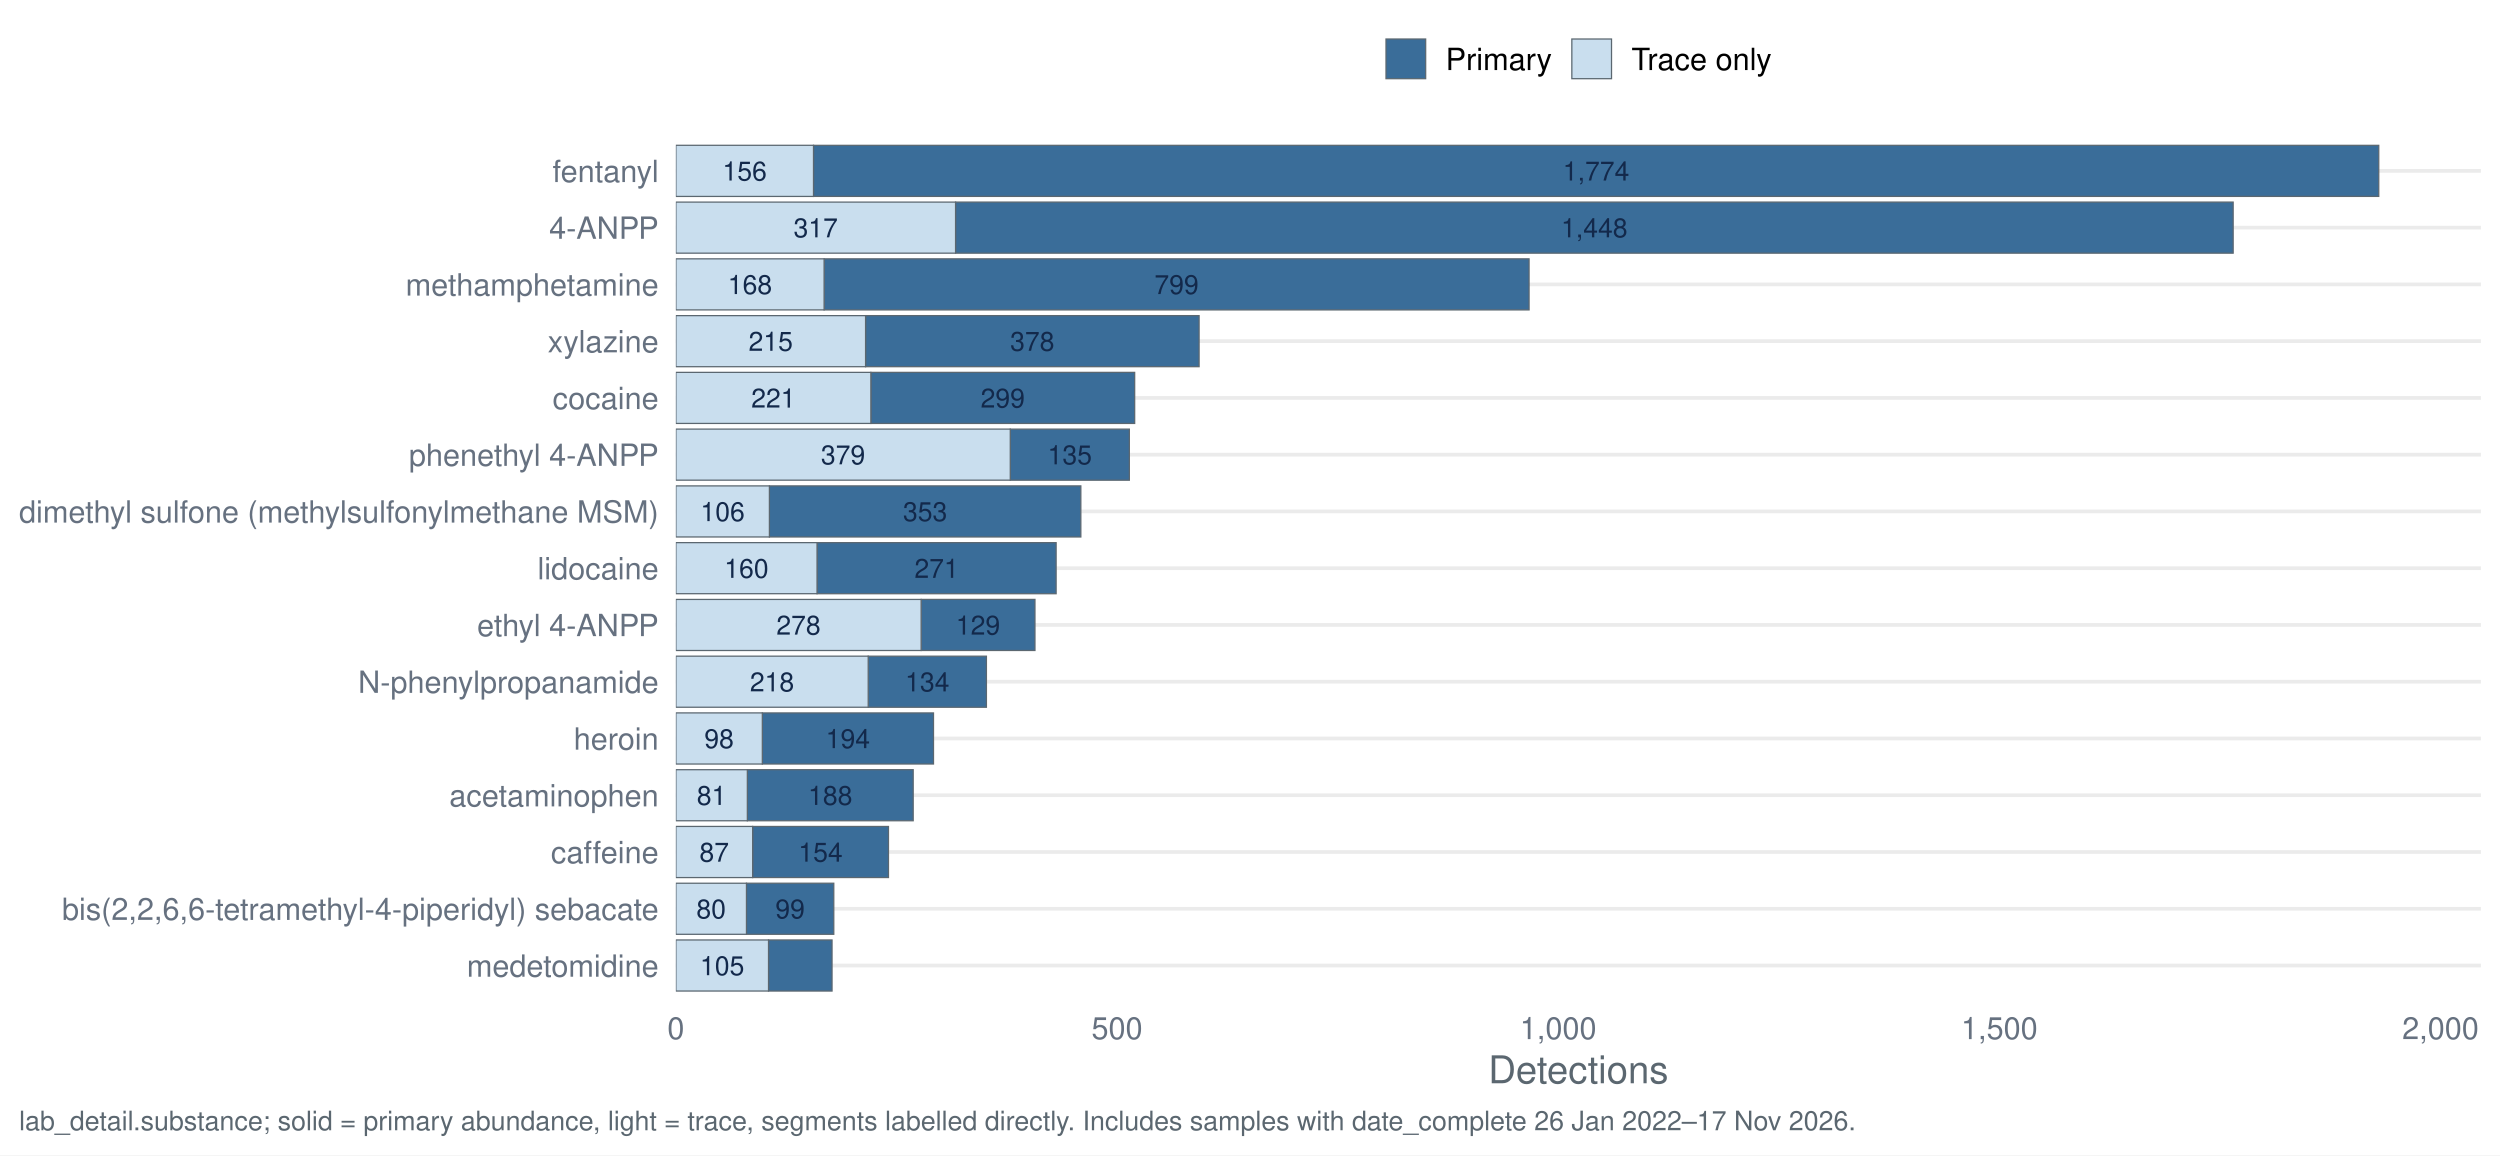
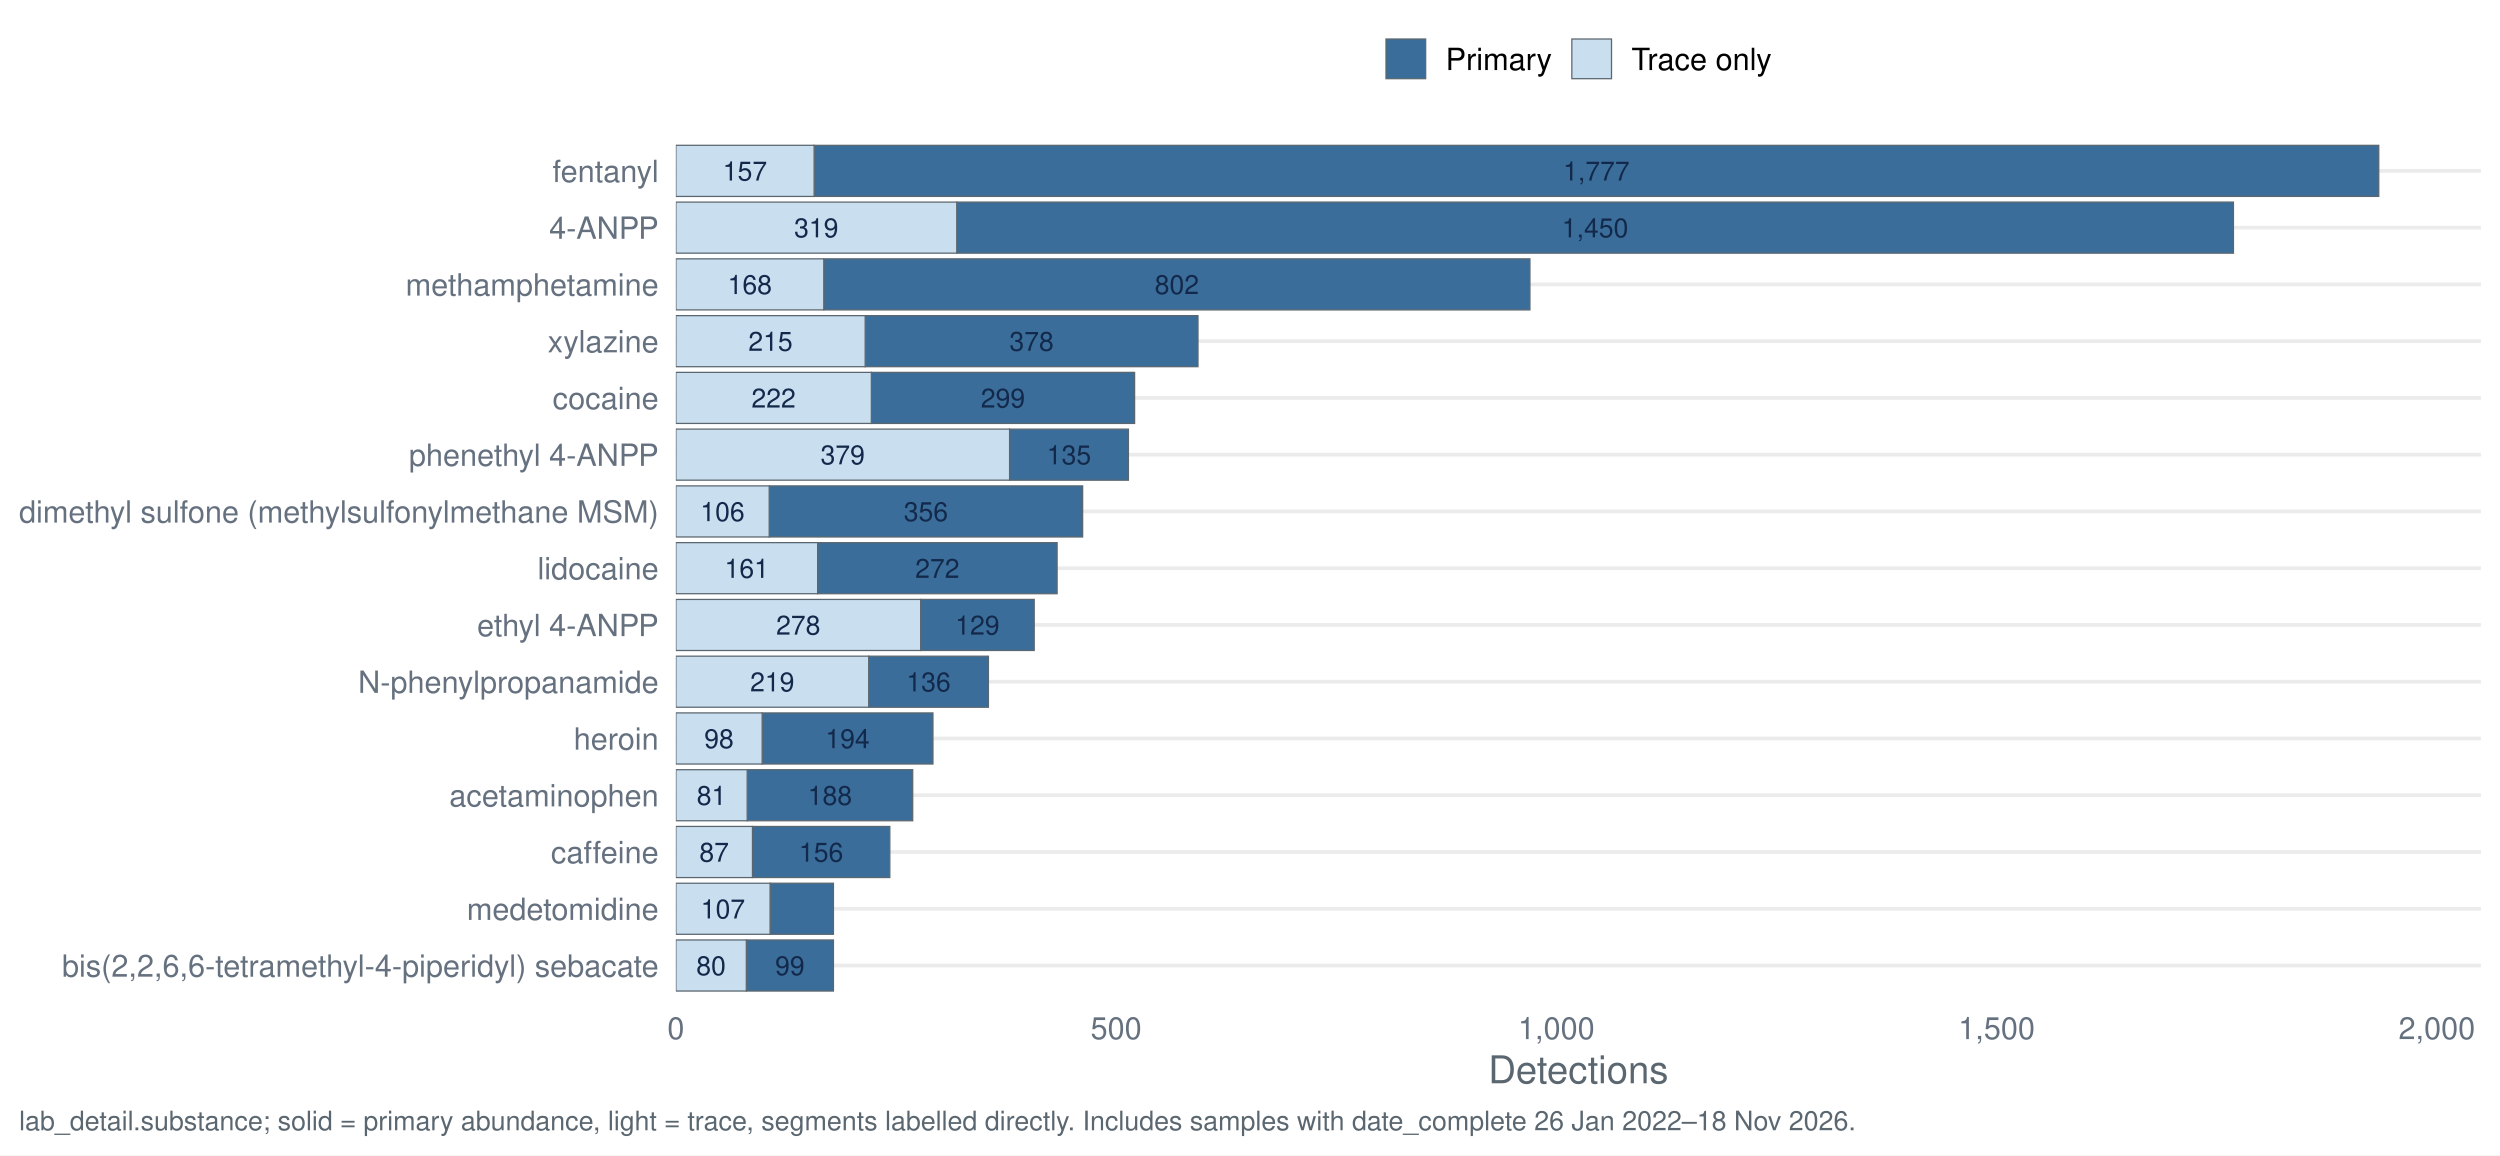
<svg xmlns="http://www.w3.org/2000/svg" width="1044.00pt" height="482.40pt" viewBox="0 0 1044.00 482.40">
  <g class="svglite">
    <defs>
      <style type="text/css">
    .svglite line, .svglite polyline, .svglite polygon, .svglite path, .svglite rect, .svglite circle {
      fill: none;
      stroke: #000000;
      stroke-linecap: round;
      stroke-linejoin: round;
      stroke-miterlimit: 10.00;
    }
    .svglite text {
      white-space: pre;
    }
    .svglite g.glyphgroup path {
      fill: inherit;
      stroke: none;
    }
  </style>
    </defs>
    <rect width="100%" height="100%" style="stroke: none; fill: #FFFFFF;" />
    <defs>
      <clipPath id="cpMC4wMHwxMDQ0LjAwfDAuMDB8NDgyLjQw">
        <rect x="0.00" y="0.00" width="1044.00" height="482.40" />
      </clipPath>
    </defs>
    <g clip-path="url(#cpMC4wMHwxMDQ0LjAwfDAuMDB8NDgyLjQw)">
      <rect x="0" y="0.00" width="1044.00" height="482.40" style="stroke-width: 1.55; stroke: none; fill: #FFFFFF;" />
    </g>
    <defs>
      <clipPath id="cpMjgyLjI0fDEwMzYuMDN8NTcuMTN8NDE3LjQy">
        <rect x="282.24" y="57.13" width="753.79" height="360.29" />
      </clipPath>
    </defs>
    <g clip-path="url(#cpMjgyLjI0fDEwMzYuMDN8NTcuMTN8NDE3LjQy)">
      <polyline points="282.24,403.20 1036.03,403.20 " style="stroke-width: 1.55; stroke: #EBEBEB; stroke-linecap: butt;" />
      <polyline points="282.24,379.50 1036.03,379.50 " style="stroke-width: 1.55; stroke: #EBEBEB; stroke-linecap: butt;" />
      <polyline points="282.24,355.79 1036.03,355.79 " style="stroke-width: 1.55; stroke: #EBEBEB; stroke-linecap: butt;" />
      <polyline points="282.24,332.09 1036.03,332.09 " style="stroke-width: 1.55; stroke: #EBEBEB; stroke-linecap: butt;" />
      <polyline points="282.24,308.39 1036.03,308.39 " style="stroke-width: 1.55; stroke: #EBEBEB; stroke-linecap: butt;" />
      <polyline points="282.24,284.68 1036.03,284.68 " style="stroke-width: 1.55; stroke: #EBEBEB; stroke-linecap: butt;" />
      <polyline points="282.24,260.98 1036.03,260.98 " style="stroke-width: 1.55; stroke: #EBEBEB; stroke-linecap: butt;" />
      <polyline points="282.24,237.28 1036.03,237.28 " style="stroke-width: 1.55; stroke: #EBEBEB; stroke-linecap: butt;" />
      <polyline points="282.24,213.57 1036.03,213.57 " style="stroke-width: 1.55; stroke: #EBEBEB; stroke-linecap: butt;" />
      <polyline points="282.24,189.87 1036.03,189.87 " style="stroke-width: 1.55; stroke: #EBEBEB; stroke-linecap: butt;" />
      <polyline points="282.24,166.17 1036.03,166.17 " style="stroke-width: 1.55; stroke: #EBEBEB; stroke-linecap: butt;" />
      <polyline points="282.24,142.46 1036.03,142.46 " style="stroke-width: 1.55; stroke: #EBEBEB; stroke-linecap: butt;" />
      <polyline points="282.24,118.76 1036.03,118.76 " style="stroke-width: 1.55; stroke: #EBEBEB; stroke-linecap: butt;" />
      <polyline points="282.24,95.06 1036.03,95.06 " style="stroke-width: 1.55; stroke: #EBEBEB; stroke-linecap: butt;" />
      <polyline points="282.24,71.35 1036.03,71.35 " style="stroke-width: 1.55; stroke: #EBEBEB; stroke-linecap: butt;" />
-       <rect x="399.04" y="84.39" width="533.53" height="21.33" style="stroke-width: 0.53; stroke: #5B6770; stroke-linecap: butt; stroke-linejoin: miter; fill: #3A6D99;" />
-       <rect x="282.24" y="84.39" width="116.80" height="21.33" style="stroke-width: 0.53; stroke: #5B6770; stroke-linecap: butt; stroke-linejoin: miter; fill: #C9DEEE;" />
-       <rect x="362.56" y="274.02" width="49.37" height="21.33" style="stroke-width: 0.53; stroke: #5B6770; stroke-linecap: butt; stroke-linejoin: miter; fill: #3A6D99;" />
-       <rect x="282.24" y="274.02" width="80.32" height="21.33" style="stroke-width: 0.53; stroke: #5B6770; stroke-linecap: butt; stroke-linejoin: miter; fill: #C9DEEE;" />
-       <rect x="312.08" y="321.42" width="69.27" height="21.33" style="stroke-width: 0.53; stroke: #5B6770; stroke-linecap: butt; stroke-linejoin: miter; fill: #3A6D99;" />
-       <rect x="282.24" y="321.42" width="29.85" height="21.33" style="stroke-width: 0.53; stroke: #5B6770; stroke-linecap: butt; stroke-linejoin: miter; fill: #C9DEEE;" />
-       <rect x="311.71" y="368.83" width="36.48" height="21.33" style="stroke-width: 0.53; stroke: #5B6770; stroke-linecap: butt; stroke-linejoin: miter; fill: #3A6D99;" />
-       <rect x="282.24" y="368.83" width="29.48" height="21.33" style="stroke-width: 0.53; stroke: #5B6770; stroke-linecap: butt; stroke-linejoin: miter; fill: #C9DEEE;" />
-       <rect x="314.29" y="345.13" width="56.74" height="21.33" style="stroke-width: 0.53; stroke: #5B6770; stroke-linecap: butt; stroke-linejoin: miter; fill: #3A6D99;" />
-       <rect x="282.24" y="345.13" width="32.06" height="21.33" style="stroke-width: 0.53; stroke: #5B6770; stroke-linecap: butt; stroke-linejoin: miter; fill: #C9DEEE;" />
-       <rect x="363.67" y="155.50" width="110.17" height="21.33" style="stroke-width: 0.53; stroke: #5B6770; stroke-linecap: butt; stroke-linejoin: miter; fill: #3A6D99;" />
-       <rect x="282.24" y="155.50" width="81.43" height="21.33" style="stroke-width: 0.53; stroke: #5B6770; stroke-linecap: butt; stroke-linejoin: miter; fill: #C9DEEE;" />
-       <rect x="321.29" y="202.91" width="130.07" height="21.33" style="stroke-width: 0.53; stroke: #5B6770; stroke-linecap: butt; stroke-linejoin: miter; fill: #3A6D99;" />
-       <rect x="282.24" y="202.91" width="39.06" height="21.33" style="stroke-width: 0.53; stroke: #5B6770; stroke-linecap: butt; stroke-linejoin: miter; fill: #C9DEEE;" />
-       <rect x="384.67" y="250.31" width="47.53" height="21.33" style="stroke-width: 0.53; stroke: #5B6770; stroke-linecap: butt; stroke-linejoin: miter; fill: #3A6D99;" />
-       <rect x="282.24" y="250.31" width="102.43" height="21.33" style="stroke-width: 0.53; stroke: #5B6770; stroke-linecap: butt; stroke-linejoin: miter; fill: #C9DEEE;" />
-       <rect x="339.72" y="60.69" width="653.65" height="21.33" style="stroke-width: 0.53; stroke: #5B6770; stroke-linecap: butt; stroke-linejoin: miter; fill: #3A6D99;" />
-       <rect x="282.24" y="60.69" width="57.48" height="21.33" style="stroke-width: 0.53; stroke: #5B6770; stroke-linecap: butt; stroke-linejoin: miter; fill: #C9DEEE;" />
-       <rect x="318.35" y="297.72" width="71.48" height="21.33" style="stroke-width: 0.53; stroke: #5B6770; stroke-linecap: butt; stroke-linejoin: miter; fill: #3A6D99;" />
-       <rect x="282.24" y="297.72" width="36.11" height="21.33" style="stroke-width: 0.53; stroke: #5B6770; stroke-linecap: butt; stroke-linejoin: miter; fill: #C9DEEE;" />
-       <rect x="341.19" y="226.61" width="99.85" height="21.33" style="stroke-width: 0.53; stroke: #5B6770; stroke-linecap: butt; stroke-linejoin: miter; fill: #3A6D99;" />
-       <rect x="282.24" y="226.61" width="58.95" height="21.33" style="stroke-width: 0.53; stroke: #5B6770; stroke-linecap: butt; stroke-linejoin: miter; fill: #C9DEEE;" />
-       <rect x="320.93" y="392.53" width="26.53" height="21.33" style="stroke-width: 0.53; stroke: #5B6770; stroke-linecap: butt; stroke-linejoin: miter; fill: #3A6D99;" />
-       <rect x="282.24" y="392.53" width="38.69" height="21.33" style="stroke-width: 0.53; stroke: #5B6770; stroke-linecap: butt; stroke-linejoin: miter; fill: #C9DEEE;" />
-       <rect x="344.14" y="108.09" width="294.40" height="21.33" style="stroke-width: 0.53; stroke: #5B6770; stroke-linecap: butt; stroke-linejoin: miter; fill: #3A6D99;" />
-       <rect x="282.24" y="108.09" width="61.90" height="21.33" style="stroke-width: 0.53; stroke: #5B6770; stroke-linecap: butt; stroke-linejoin: miter; fill: #C9DEEE;" />
-       <rect x="421.88" y="179.20" width="49.74" height="21.33" style="stroke-width: 0.53; stroke: #5B6770; stroke-linecap: butt; stroke-linejoin: miter; fill: #3A6D99;" />
-       <rect x="282.24" y="179.20" width="139.65" height="21.33" style="stroke-width: 0.53; stroke: #5B6770; stroke-linecap: butt; stroke-linejoin: miter; fill: #C9DEEE;" />
-       <rect x="361.46" y="131.80" width="139.28" height="21.33" style="stroke-width: 0.53; stroke: #5B6770; stroke-linecap: butt; stroke-linejoin: miter; fill: #3A6D99;" />
-       <rect x="282.24" y="131.80" width="79.22" height="21.33" style="stroke-width: 0.53; stroke: #5B6770; stroke-linecap: butt; stroke-linejoin: miter; fill: #C9DEEE;" />
-       <text x="665.80" y="99.10" text-anchor="middle" style="font-size: 11.10px;fill: #13294B; font-family: &quot;Nimbus Sans&quot;;" textLength="27.77px" lengthAdjust="spacingAndGlyphs">1,448</text>
-       <text x="340.64" y="99.10" text-anchor="middle" style="font-size: 11.10px;fill: #13294B; font-family: &quot;Nimbus Sans&quot;;" textLength="18.52px" lengthAdjust="spacingAndGlyphs">317</text>
-       <text x="387.25" y="288.73" text-anchor="middle" style="font-size: 11.10px;fill: #13294B; font-family: &quot;Nimbus Sans&quot;;" textLength="18.52px" lengthAdjust="spacingAndGlyphs">134</text>
-       <text x="322.40" y="288.73" text-anchor="middle" style="font-size: 11.10px;fill: #13294B; font-family: &quot;Nimbus Sans&quot;;" textLength="18.52px" lengthAdjust="spacingAndGlyphs">218</text>
-       <text x="346.72" y="336.13" text-anchor="middle" style="font-size: 11.10px;fill: #13294B; font-family: &quot;Nimbus Sans&quot;;" textLength="18.52px" lengthAdjust="spacingAndGlyphs">188</text>
-       <text x="297.16" y="336.13" text-anchor="middle" style="font-size: 11.10px;fill: #13294B; font-family: &quot;Nimbus Sans&quot;;" textLength="12.34px" lengthAdjust="spacingAndGlyphs">81</text>
-       <text x="329.95" y="383.54" text-anchor="middle" style="font-size: 11.10px;fill: #13294B; font-family: &quot;Nimbus Sans&quot;;" textLength="12.34px" lengthAdjust="spacingAndGlyphs">99</text>
-       <text x="296.98" y="383.54" text-anchor="middle" style="font-size: 11.10px;fill: #13294B; font-family: &quot;Nimbus Sans&quot;;" textLength="12.34px" lengthAdjust="spacingAndGlyphs">80</text>
-       <text x="342.66" y="359.84" text-anchor="middle" style="font-size: 11.10px;fill: #13294B; font-family: &quot;Nimbus Sans&quot;;" textLength="18.52px" lengthAdjust="spacingAndGlyphs">154</text>
-       <text x="298.26" y="359.84" text-anchor="middle" style="font-size: 11.10px;fill: #13294B; font-family: &quot;Nimbus Sans&quot;;" textLength="12.34px" lengthAdjust="spacingAndGlyphs">87</text>
-       <text x="418.75" y="170.21" text-anchor="middle" style="font-size: 11.10px;fill: #13294B; font-family: &quot;Nimbus Sans&quot;;" textLength="18.52px" lengthAdjust="spacingAndGlyphs">299</text>
-       <text x="322.95" y="170.21" text-anchor="middle" style="font-size: 11.10px;fill: #13294B; font-family: &quot;Nimbus Sans&quot;;" textLength="18.52px" lengthAdjust="spacingAndGlyphs">221</text>
-       <text x="386.33" y="217.62" text-anchor="middle" style="font-size: 11.10px;fill: #13294B; font-family: &quot;Nimbus Sans&quot;;" textLength="18.52px" lengthAdjust="spacingAndGlyphs">353</text>
-       <text x="301.77" y="217.62" text-anchor="middle" style="font-size: 11.10px;fill: #13294B; font-family: &quot;Nimbus Sans&quot;;" textLength="18.52px" lengthAdjust="spacingAndGlyphs">106</text>
-       <text x="408.43" y="265.02" text-anchor="middle" style="font-size: 11.10px;fill: #13294B; font-family: &quot;Nimbus Sans&quot;;" textLength="18.52px" lengthAdjust="spacingAndGlyphs">129</text>
-       <text x="333.45" y="265.02" text-anchor="middle" style="font-size: 11.10px;fill: #13294B; font-family: &quot;Nimbus Sans&quot;;" textLength="18.52px" lengthAdjust="spacingAndGlyphs">278</text>
-       <text x="666.54" y="75.40" text-anchor="middle" style="font-size: 11.10px;fill: #13294B; font-family: &quot;Nimbus Sans&quot;;" textLength="27.77px" lengthAdjust="spacingAndGlyphs">1,774</text>
-       <text x="310.98" y="75.40" text-anchor="middle" style="font-size: 11.10px;fill: #13294B; font-family: &quot;Nimbus Sans&quot;;" textLength="18.52px" lengthAdjust="spacingAndGlyphs">156</text>
-       <text x="354.09" y="312.43" text-anchor="middle" style="font-size: 11.10px;fill: #13294B; font-family: &quot;Nimbus Sans&quot;;" textLength="18.52px" lengthAdjust="spacingAndGlyphs">194</text>
-       <text x="300.29" y="312.43" text-anchor="middle" style="font-size: 11.10px;fill: #13294B; font-family: &quot;Nimbus Sans&quot;;" textLength="12.34px" lengthAdjust="spacingAndGlyphs">98</text>
-       <text x="391.12" y="241.32" text-anchor="middle" style="font-size: 11.10px;fill: #13294B; font-family: &quot;Nimbus Sans&quot;;" textLength="18.52px" lengthAdjust="spacingAndGlyphs">271</text>
-       <text x="311.71" y="241.32" text-anchor="middle" style="font-size: 11.10px;fill: #13294B; font-family: &quot;Nimbus Sans&quot;;" textLength="18.52px" lengthAdjust="spacingAndGlyphs">160</text>
-       <text x="301.58" y="407.24" text-anchor="middle" style="font-size: 11.10px;fill: #13294B; font-family: &quot;Nimbus Sans&quot;;" textLength="18.52px" lengthAdjust="spacingAndGlyphs">105</text>
-       <text x="491.34" y="122.80" text-anchor="middle" style="font-size: 11.10px;fill: #13294B; font-family: &quot;Nimbus Sans&quot;;" textLength="18.52px" lengthAdjust="spacingAndGlyphs">799</text>
-       <text x="313.19" y="122.80" text-anchor="middle" style="font-size: 11.10px;fill: #13294B; font-family: &quot;Nimbus Sans&quot;;" textLength="18.52px" lengthAdjust="spacingAndGlyphs">168</text>
-       <text x="446.75" y="193.91" text-anchor="middle" style="font-size: 11.10px;fill: #13294B; font-family: &quot;Nimbus Sans&quot;;" textLength="18.52px" lengthAdjust="spacingAndGlyphs">135</text>
-       <text x="352.06" y="193.91" text-anchor="middle" style="font-size: 11.10px;fill: #13294B; font-family: &quot;Nimbus Sans&quot;;" textLength="18.52px" lengthAdjust="spacingAndGlyphs">379</text>
-       <text x="431.09" y="146.51" text-anchor="middle" style="font-size: 11.10px;fill: #13294B; font-family: &quot;Nimbus Sans&quot;;" textLength="18.52px" lengthAdjust="spacingAndGlyphs">378</text>
-       <text x="321.85" y="146.51" text-anchor="middle" style="font-size: 11.10px;fill: #13294B; font-family: &quot;Nimbus Sans&quot;;" textLength="18.52px" lengthAdjust="spacingAndGlyphs">215</text>
+       <rect x="399.53" y="84.39" width="533.16" height="21.33" style="stroke-width: 0.53; stroke: #5B6770; stroke-linecap: butt; stroke-linejoin: miter; fill: #3A6D99;" />
+       <rect x="282.24" y="84.39" width="117.30" height="21.33" style="stroke-width: 0.53; stroke: #5B6770; stroke-linecap: butt; stroke-linejoin: miter; fill: #C9DEEE;" />
+       <rect x="362.76" y="274.02" width="50.01" height="21.33" style="stroke-width: 0.53; stroke: #5B6770; stroke-linecap: butt; stroke-linejoin: miter; fill: #3A6D99;" />
+       <rect x="282.24" y="274.02" width="80.53" height="21.33" style="stroke-width: 0.53; stroke: #5B6770; stroke-linecap: butt; stroke-linejoin: miter; fill: #C9DEEE;" />
+       <rect x="312.02" y="321.42" width="69.13" height="21.33" style="stroke-width: 0.53; stroke: #5B6770; stroke-linecap: butt; stroke-linejoin: miter; fill: #3A6D99;" />
+       <rect x="282.24" y="321.42" width="29.78" height="21.33" style="stroke-width: 0.53; stroke: #5B6770; stroke-linecap: butt; stroke-linejoin: miter; fill: #C9DEEE;" />
+       <rect x="311.65" y="392.53" width="36.40" height="21.33" style="stroke-width: 0.53; stroke: #5B6770; stroke-linecap: butt; stroke-linejoin: miter; fill: #3A6D99;" />
+       <rect x="282.24" y="392.53" width="29.42" height="21.33" style="stroke-width: 0.53; stroke: #5B6770; stroke-linecap: butt; stroke-linejoin: miter; fill: #C9DEEE;" />
+       <rect x="314.23" y="345.13" width="57.36" height="21.33" style="stroke-width: 0.53; stroke: #5B6770; stroke-linecap: butt; stroke-linejoin: miter; fill: #3A6D99;" />
+       <rect x="282.24" y="345.13" width="31.99" height="21.33" style="stroke-width: 0.53; stroke: #5B6770; stroke-linecap: butt; stroke-linejoin: miter; fill: #C9DEEE;" />
+       <rect x="363.87" y="155.50" width="109.94" height="21.33" style="stroke-width: 0.53; stroke: #5B6770; stroke-linecap: butt; stroke-linejoin: miter; fill: #3A6D99;" />
+       <rect x="282.24" y="155.50" width="81.63" height="21.33" style="stroke-width: 0.53; stroke: #5B6770; stroke-linecap: butt; stroke-linejoin: miter; fill: #C9DEEE;" />
+       <rect x="321.21" y="202.91" width="130.90" height="21.33" style="stroke-width: 0.53; stroke: #5B6770; stroke-linecap: butt; stroke-linejoin: miter; fill: #3A6D99;" />
+       <rect x="282.24" y="202.91" width="38.98" height="21.33" style="stroke-width: 0.53; stroke: #5B6770; stroke-linecap: butt; stroke-linejoin: miter; fill: #C9DEEE;" />
+       <rect x="384.46" y="250.31" width="47.43" height="21.33" style="stroke-width: 0.53; stroke: #5B6770; stroke-linecap: butt; stroke-linejoin: miter; fill: #3A6D99;" />
+       <rect x="282.24" y="250.31" width="102.22" height="21.33" style="stroke-width: 0.53; stroke: #5B6770; stroke-linecap: butt; stroke-linejoin: miter; fill: #C9DEEE;" />
+       <rect x="339.97" y="60.69" width="653.40" height="21.33" style="stroke-width: 0.53; stroke: #5B6770; stroke-linecap: butt; stroke-linejoin: miter; fill: #3A6D99;" />
+       <rect x="282.24" y="60.69" width="57.73" height="21.33" style="stroke-width: 0.53; stroke: #5B6770; stroke-linecap: butt; stroke-linejoin: miter; fill: #C9DEEE;" />
+       <rect x="318.27" y="297.72" width="71.33" height="21.33" style="stroke-width: 0.53; stroke: #5B6770; stroke-linecap: butt; stroke-linejoin: miter; fill: #3A6D99;" />
+       <rect x="282.24" y="297.72" width="36.03" height="21.33" style="stroke-width: 0.53; stroke: #5B6770; stroke-linecap: butt; stroke-linejoin: miter; fill: #C9DEEE;" />
+       <rect x="341.44" y="226.61" width="100.01" height="21.33" style="stroke-width: 0.53; stroke: #5B6770; stroke-linecap: butt; stroke-linejoin: miter; fill: #3A6D99;" />
+       <rect x="282.24" y="226.61" width="59.20" height="21.33" style="stroke-width: 0.53; stroke: #5B6770; stroke-linecap: butt; stroke-linejoin: miter; fill: #C9DEEE;" />
+       <rect x="321.58" y="368.83" width="26.47" height="21.33" style="stroke-width: 0.53; stroke: #5B6770; stroke-linecap: butt; stroke-linejoin: miter; fill: #3A6D99;" />
+       <rect x="282.24" y="368.83" width="39.34" height="21.33" style="stroke-width: 0.53; stroke: #5B6770; stroke-linecap: butt; stroke-linejoin: miter; fill: #C9DEEE;" />
+       <rect x="344.01" y="108.09" width="294.89" height="21.33" style="stroke-width: 0.53; stroke: #5B6770; stroke-linecap: butt; stroke-linejoin: miter; fill: #3A6D99;" />
+       <rect x="282.24" y="108.09" width="61.77" height="21.33" style="stroke-width: 0.53; stroke: #5B6770; stroke-linecap: butt; stroke-linejoin: miter; fill: #C9DEEE;" />
+       <rect x="421.59" y="179.20" width="49.64" height="21.33" style="stroke-width: 0.53; stroke: #5B6770; stroke-linecap: butt; stroke-linejoin: miter; fill: #3A6D99;" />
+       <rect x="282.24" y="179.20" width="139.36" height="21.33" style="stroke-width: 0.53; stroke: #5B6770; stroke-linecap: butt; stroke-linejoin: miter; fill: #C9DEEE;" />
+       <rect x="361.29" y="131.80" width="138.99" height="21.33" style="stroke-width: 0.53; stroke: #5B6770; stroke-linecap: butt; stroke-linejoin: miter; fill: #3A6D99;" />
+       <rect x="282.24" y="131.80" width="79.05" height="21.33" style="stroke-width: 0.53; stroke: #5B6770; stroke-linecap: butt; stroke-linejoin: miter; fill: #C9DEEE;" />
+       <text x="666.11" y="99.10" text-anchor="middle" style="font-size: 11.10px;fill: #13294B; font-family: &quot;Nimbus Sans&quot;;" textLength="27.77px" lengthAdjust="spacingAndGlyphs">1,450</text>
+       <text x="340.88" y="99.10" text-anchor="middle" style="font-size: 11.10px;fill: #13294B; font-family: &quot;Nimbus Sans&quot;;" textLength="18.52px" lengthAdjust="spacingAndGlyphs">319</text>
+       <text x="387.77" y="288.73" text-anchor="middle" style="font-size: 11.10px;fill: #13294B; font-family: &quot;Nimbus Sans&quot;;" textLength="18.52px" lengthAdjust="spacingAndGlyphs">136</text>
+       <text x="322.50" y="288.73" text-anchor="middle" style="font-size: 11.10px;fill: #13294B; font-family: &quot;Nimbus Sans&quot;;" textLength="18.52px" lengthAdjust="spacingAndGlyphs">219</text>
+       <text x="346.58" y="336.13" text-anchor="middle" style="font-size: 11.10px;fill: #13294B; font-family: &quot;Nimbus Sans&quot;;" textLength="18.52px" lengthAdjust="spacingAndGlyphs">188</text>
+       <text x="297.13" y="336.13" text-anchor="middle" style="font-size: 11.10px;fill: #13294B; font-family: &quot;Nimbus Sans&quot;;" textLength="12.34px" lengthAdjust="spacingAndGlyphs">81</text>
+       <text x="329.85" y="407.24" text-anchor="middle" style="font-size: 11.10px;fill: #13294B; font-family: &quot;Nimbus Sans&quot;;" textLength="12.34px" lengthAdjust="spacingAndGlyphs">99</text>
+       <text x="296.94" y="407.24" text-anchor="middle" style="font-size: 11.10px;fill: #13294B; font-family: &quot;Nimbus Sans&quot;;" textLength="12.34px" lengthAdjust="spacingAndGlyphs">80</text>
+       <text x="342.91" y="359.84" text-anchor="middle" style="font-size: 11.10px;fill: #13294B; font-family: &quot;Nimbus Sans&quot;;" textLength="18.52px" lengthAdjust="spacingAndGlyphs">156</text>
+       <text x="298.23" y="359.84" text-anchor="middle" style="font-size: 11.10px;fill: #13294B; font-family: &quot;Nimbus Sans&quot;;" textLength="12.34px" lengthAdjust="spacingAndGlyphs">87</text>
+       <text x="418.84" y="170.21" text-anchor="middle" style="font-size: 11.10px;fill: #13294B; font-family: &quot;Nimbus Sans&quot;;" textLength="18.52px" lengthAdjust="spacingAndGlyphs">299</text>
+       <text x="323.05" y="170.21" text-anchor="middle" style="font-size: 11.10px;fill: #13294B; font-family: &quot;Nimbus Sans&quot;;" textLength="18.52px" lengthAdjust="spacingAndGlyphs">222</text>
+       <text x="386.66" y="217.62" text-anchor="middle" style="font-size: 11.10px;fill: #13294B; font-family: &quot;Nimbus Sans&quot;;" textLength="18.52px" lengthAdjust="spacingAndGlyphs">356</text>
+       <text x="301.72" y="217.62" text-anchor="middle" style="font-size: 11.10px;fill: #13294B; font-family: &quot;Nimbus Sans&quot;;" textLength="18.52px" lengthAdjust="spacingAndGlyphs">106</text>
+       <text x="408.17" y="265.02" text-anchor="middle" style="font-size: 11.10px;fill: #13294B; font-family: &quot;Nimbus Sans&quot;;" textLength="18.52px" lengthAdjust="spacingAndGlyphs">129</text>
+       <text x="333.35" y="265.02" text-anchor="middle" style="font-size: 11.10px;fill: #13294B; font-family: &quot;Nimbus Sans&quot;;" textLength="18.52px" lengthAdjust="spacingAndGlyphs">278</text>
+       <text x="666.66" y="75.40" text-anchor="middle" style="font-size: 11.10px;fill: #13294B; font-family: &quot;Nimbus Sans&quot;;" textLength="27.77px" lengthAdjust="spacingAndGlyphs">1,777</text>
+       <text x="311.10" y="75.40" text-anchor="middle" style="font-size: 11.10px;fill: #13294B; font-family: &quot;Nimbus Sans&quot;;" textLength="18.52px" lengthAdjust="spacingAndGlyphs">157</text>
+       <text x="353.94" y="312.43" text-anchor="middle" style="font-size: 11.10px;fill: #13294B; font-family: &quot;Nimbus Sans&quot;;" textLength="18.52px" lengthAdjust="spacingAndGlyphs">194</text>
+       <text x="300.25" y="312.43" text-anchor="middle" style="font-size: 11.10px;fill: #13294B; font-family: &quot;Nimbus Sans&quot;;" textLength="12.34px" lengthAdjust="spacingAndGlyphs">98</text>
+       <text x="391.44" y="241.32" text-anchor="middle" style="font-size: 11.10px;fill: #13294B; font-family: &quot;Nimbus Sans&quot;;" textLength="18.52px" lengthAdjust="spacingAndGlyphs">272</text>
+       <text x="311.84" y="241.32" text-anchor="middle" style="font-size: 11.10px;fill: #13294B; font-family: &quot;Nimbus Sans&quot;;" textLength="18.52px" lengthAdjust="spacingAndGlyphs">161</text>
+       <text x="301.91" y="383.54" text-anchor="middle" style="font-size: 11.10px;fill: #13294B; font-family: &quot;Nimbus Sans&quot;;" textLength="18.52px" lengthAdjust="spacingAndGlyphs">107</text>
+       <text x="491.46" y="122.80" text-anchor="middle" style="font-size: 11.10px;fill: #13294B; font-family: &quot;Nimbus Sans&quot;;" textLength="18.52px" lengthAdjust="spacingAndGlyphs">802</text>
+       <text x="313.12" y="122.80" text-anchor="middle" style="font-size: 11.10px;fill: #13294B; font-family: &quot;Nimbus Sans&quot;;" textLength="18.52px" lengthAdjust="spacingAndGlyphs">168</text>
+       <text x="446.41" y="193.91" text-anchor="middle" style="font-size: 11.10px;fill: #13294B; font-family: &quot;Nimbus Sans&quot;;" textLength="18.52px" lengthAdjust="spacingAndGlyphs">135</text>
+       <text x="351.92" y="193.91" text-anchor="middle" style="font-size: 11.10px;fill: #13294B; font-family: &quot;Nimbus Sans&quot;;" textLength="18.52px" lengthAdjust="spacingAndGlyphs">379</text>
+       <text x="430.79" y="146.51" text-anchor="middle" style="font-size: 11.10px;fill: #13294B; font-family: &quot;Nimbus Sans&quot;;" textLength="18.52px" lengthAdjust="spacingAndGlyphs">378</text>
+       <text x="321.76" y="146.51" text-anchor="middle" style="font-size: 11.10px;fill: #13294B; font-family: &quot;Nimbus Sans&quot;;" textLength="18.52px" lengthAdjust="spacingAndGlyphs">215</text>
    </g>
    <g clip-path="url(#cpMC4wMHwxMDQ0LjAwfDAuMDB8NDgyLjQw)">
-       <text x="275.06" y="407.87" text-anchor="end" style="font-size: 12.80px;fill: #667180; font-family: &quot;Nimbus Sans&quot;;" textLength="80.06px" lengthAdjust="spacingAndGlyphs">medetomidine</text>
-       <text x="275.06" y="384.16" text-anchor="end" style="font-size: 12.80px;fill: #667180; font-family: &quot;Nimbus Sans&quot;;" textLength="249.19px" lengthAdjust="spacingAndGlyphs">bis(2,2,6,6-tetramethyl-4-piperidyl) sebacate</text>
+       <text x="275.06" y="407.87" text-anchor="end" style="font-size: 12.80px;fill: #667180; font-family: &quot;Nimbus Sans&quot;;" textLength="249.19px" lengthAdjust="spacingAndGlyphs">bis(2,2,6,6-tetramethyl-4-piperidyl) sebacate</text>
+       <text x="275.06" y="384.16" text-anchor="end" style="font-size: 12.80px;fill: #667180; font-family: &quot;Nimbus Sans&quot;;" textLength="80.06px" lengthAdjust="spacingAndGlyphs">medetomidine</text>
      <text x="275.06" y="360.46" text-anchor="end" style="font-size: 12.80px;fill: #667180; font-family: &quot;Nimbus Sans&quot;;" textLength="44.89px" lengthAdjust="spacingAndGlyphs">caffeine</text>
      <text x="275.06" y="336.76" text-anchor="end" style="font-size: 12.80px;fill: #667180; font-family: &quot;Nimbus Sans&quot;;" textLength="87.39px" lengthAdjust="spacingAndGlyphs">acetaminophen</text>
      <text x="275.06" y="313.05" text-anchor="end" style="font-size: 12.80px;fill: #667180; font-family: &quot;Nimbus Sans&quot;;" textLength="35.47px" lengthAdjust="spacingAndGlyphs">heroin</text>
      <text x="275.06" y="289.35" text-anchor="end" style="font-size: 12.80px;fill: #667180; font-family: &quot;Nimbus Sans&quot;;" textLength="125.45px" lengthAdjust="spacingAndGlyphs">N-phenylpropanamide</text>
      <text x="275.06" y="265.65" text-anchor="end" style="font-size: 12.80px;fill: #667180; font-family: &quot;Nimbus Sans&quot;;" textLength="75.83px" lengthAdjust="spacingAndGlyphs">ethyl 4-ANPP</text>
      <text x="275.06" y="241.94" text-anchor="end" style="font-size: 12.80px;fill: #667180; font-family: &quot;Nimbus Sans&quot;;" textLength="50.58px" lengthAdjust="spacingAndGlyphs">lidocaine</text>
      <text x="275.06" y="218.24" text-anchor="end" style="font-size: 12.80px;fill: #667180; font-family: &quot;Nimbus Sans&quot;;" textLength="267.09px" lengthAdjust="spacingAndGlyphs">dimethyl sulfone (methylsulfonylmethane MSM)</text>
      <text x="275.06" y="194.54" text-anchor="end" style="font-size: 12.80px;fill: #667180; font-family: &quot;Nimbus Sans&quot;;" textLength="104.27px" lengthAdjust="spacingAndGlyphs">phenethyl 4-ANPP</text>
      <text x="275.06" y="170.83" text-anchor="end" style="font-size: 12.80px;fill: #667180; font-family: &quot;Nimbus Sans&quot;;" textLength="44.30px" lengthAdjust="spacingAndGlyphs">cocaine</text>
      <text x="275.06" y="147.13" text-anchor="end" style="font-size: 12.80px;fill: #667180; font-family: &quot;Nimbus Sans&quot;;" textLength="46.34px" lengthAdjust="spacingAndGlyphs">xylazine</text>
      <text x="275.06" y="123.43" text-anchor="end" style="font-size: 12.80px;fill: #667180; font-family: &quot;Nimbus Sans&quot;;" textLength="105.61px" lengthAdjust="spacingAndGlyphs">methamphetamine</text>
      <text x="275.06" y="99.72" text-anchor="end" style="font-size: 12.80px;fill: #667180; font-family: &quot;Nimbus Sans&quot;;" textLength="45.72px" lengthAdjust="spacingAndGlyphs">4-ANPP</text>
      <text x="275.06" y="76.02" text-anchor="end" style="font-size: 12.80px;fill: #667180; font-family: &quot;Nimbus Sans&quot;;" textLength="44.31px" lengthAdjust="spacingAndGlyphs">fentanyl</text>
      <text x="282.24" y="433.93" text-anchor="middle" style="font-size: 12.80px;fill: #667180; font-family: &quot;Nimbus Sans&quot;;" textLength="7.11px" lengthAdjust="spacingAndGlyphs">0</text>
-       <text x="466.47" y="433.93" text-anchor="middle" style="font-size: 12.80px;fill: #667180; font-family: &quot;Nimbus Sans&quot;;" textLength="21.33px" lengthAdjust="spacingAndGlyphs">500</text>
-       <text x="650.70" y="433.93" text-anchor="middle" style="font-size: 12.80px;fill: #667180; font-family: &quot;Nimbus Sans&quot;;" textLength="32.00px" lengthAdjust="spacingAndGlyphs">1,000</text>
-       <text x="834.93" y="433.93" text-anchor="middle" style="font-size: 12.80px;fill: #667180; font-family: &quot;Nimbus Sans&quot;;" textLength="32.00px" lengthAdjust="spacingAndGlyphs">1,500</text>
-       <text x="1019.15" y="433.93" text-anchor="middle" style="font-size: 12.80px;fill: #667180; font-family: &quot;Nimbus Sans&quot;;" textLength="32.00px" lengthAdjust="spacingAndGlyphs">2,000</text>
+       <text x="466.09" y="433.93" text-anchor="middle" style="font-size: 12.80px;fill: #667180; font-family: &quot;Nimbus Sans&quot;;" textLength="21.33px" lengthAdjust="spacingAndGlyphs">500</text>
+       <text x="649.93" y="433.93" text-anchor="middle" style="font-size: 12.80px;fill: #667180; font-family: &quot;Nimbus Sans&quot;;" textLength="32.00px" lengthAdjust="spacingAndGlyphs">1,000</text>
+       <text x="833.78" y="433.93" text-anchor="middle" style="font-size: 12.80px;fill: #667180; font-family: &quot;Nimbus Sans&quot;;" textLength="32.00px" lengthAdjust="spacingAndGlyphs">1,500</text>
+       <text x="1017.63" y="433.93" text-anchor="middle" style="font-size: 12.80px;fill: #667180; font-family: &quot;Nimbus Sans&quot;;" textLength="32.00px" lengthAdjust="spacingAndGlyphs">2,000</text>
      <text x="659.13" y="452.37" text-anchor="middle" style="font-size: 16.00px;fill: #5B6770; font-family: &quot;Nimbus Sans&quot;;" textLength="75.20px" lengthAdjust="spacingAndGlyphs">Detections</text>
      <rect x="578.79" y="16.29" width="16.57" height="16.57" style="stroke-width: 0.53; stroke: #5B6770; stroke-linecap: butt; stroke-linejoin: miter; fill: #3A6D99;" />
      <rect x="656.40" y="16.29" width="16.57" height="16.57" style="stroke-width: 0.53; stroke: #5B6770; stroke-linecap: butt; stroke-linejoin: miter; fill: #C9DEEE;" />
      <text x="603.69" y="29.25" style="font-size: 12.80px; font-family: &quot;Nimbus Sans&quot;;" textLength="44.39px" lengthAdjust="spacingAndGlyphs">Primary</text>
      <text x="681.30" y="29.25" style="font-size: 12.80px; font-family: &quot;Nimbus Sans&quot;;" textLength="58.53px" lengthAdjust="spacingAndGlyphs">Trace only</text>
-       <text x="7.97" y="471.99" style="font-size: 11.20px;fill: #5B6770; font-family: &quot;Nimbus Sans&quot;;" textLength="766.02px" lengthAdjust="spacingAndGlyphs">lab_detail.substance; solid = primary abundance, light = trace, segments labelled directly. Includes samples with date_complete 26 Jan 2022–17 Nov 2026.</text>
+       <text x="7.97" y="471.99" style="font-size: 11.20px;fill: #5B6770; font-family: &quot;Nimbus Sans&quot;;" textLength="766.02px" lengthAdjust="spacingAndGlyphs">lab_detail.substance; solid = primary abundance, light = trace, segments labelled directly. Includes samples with date_complete 26 Jan 2022–18 Nov 2026.</text>
    </g>
  </g>
</svg>
